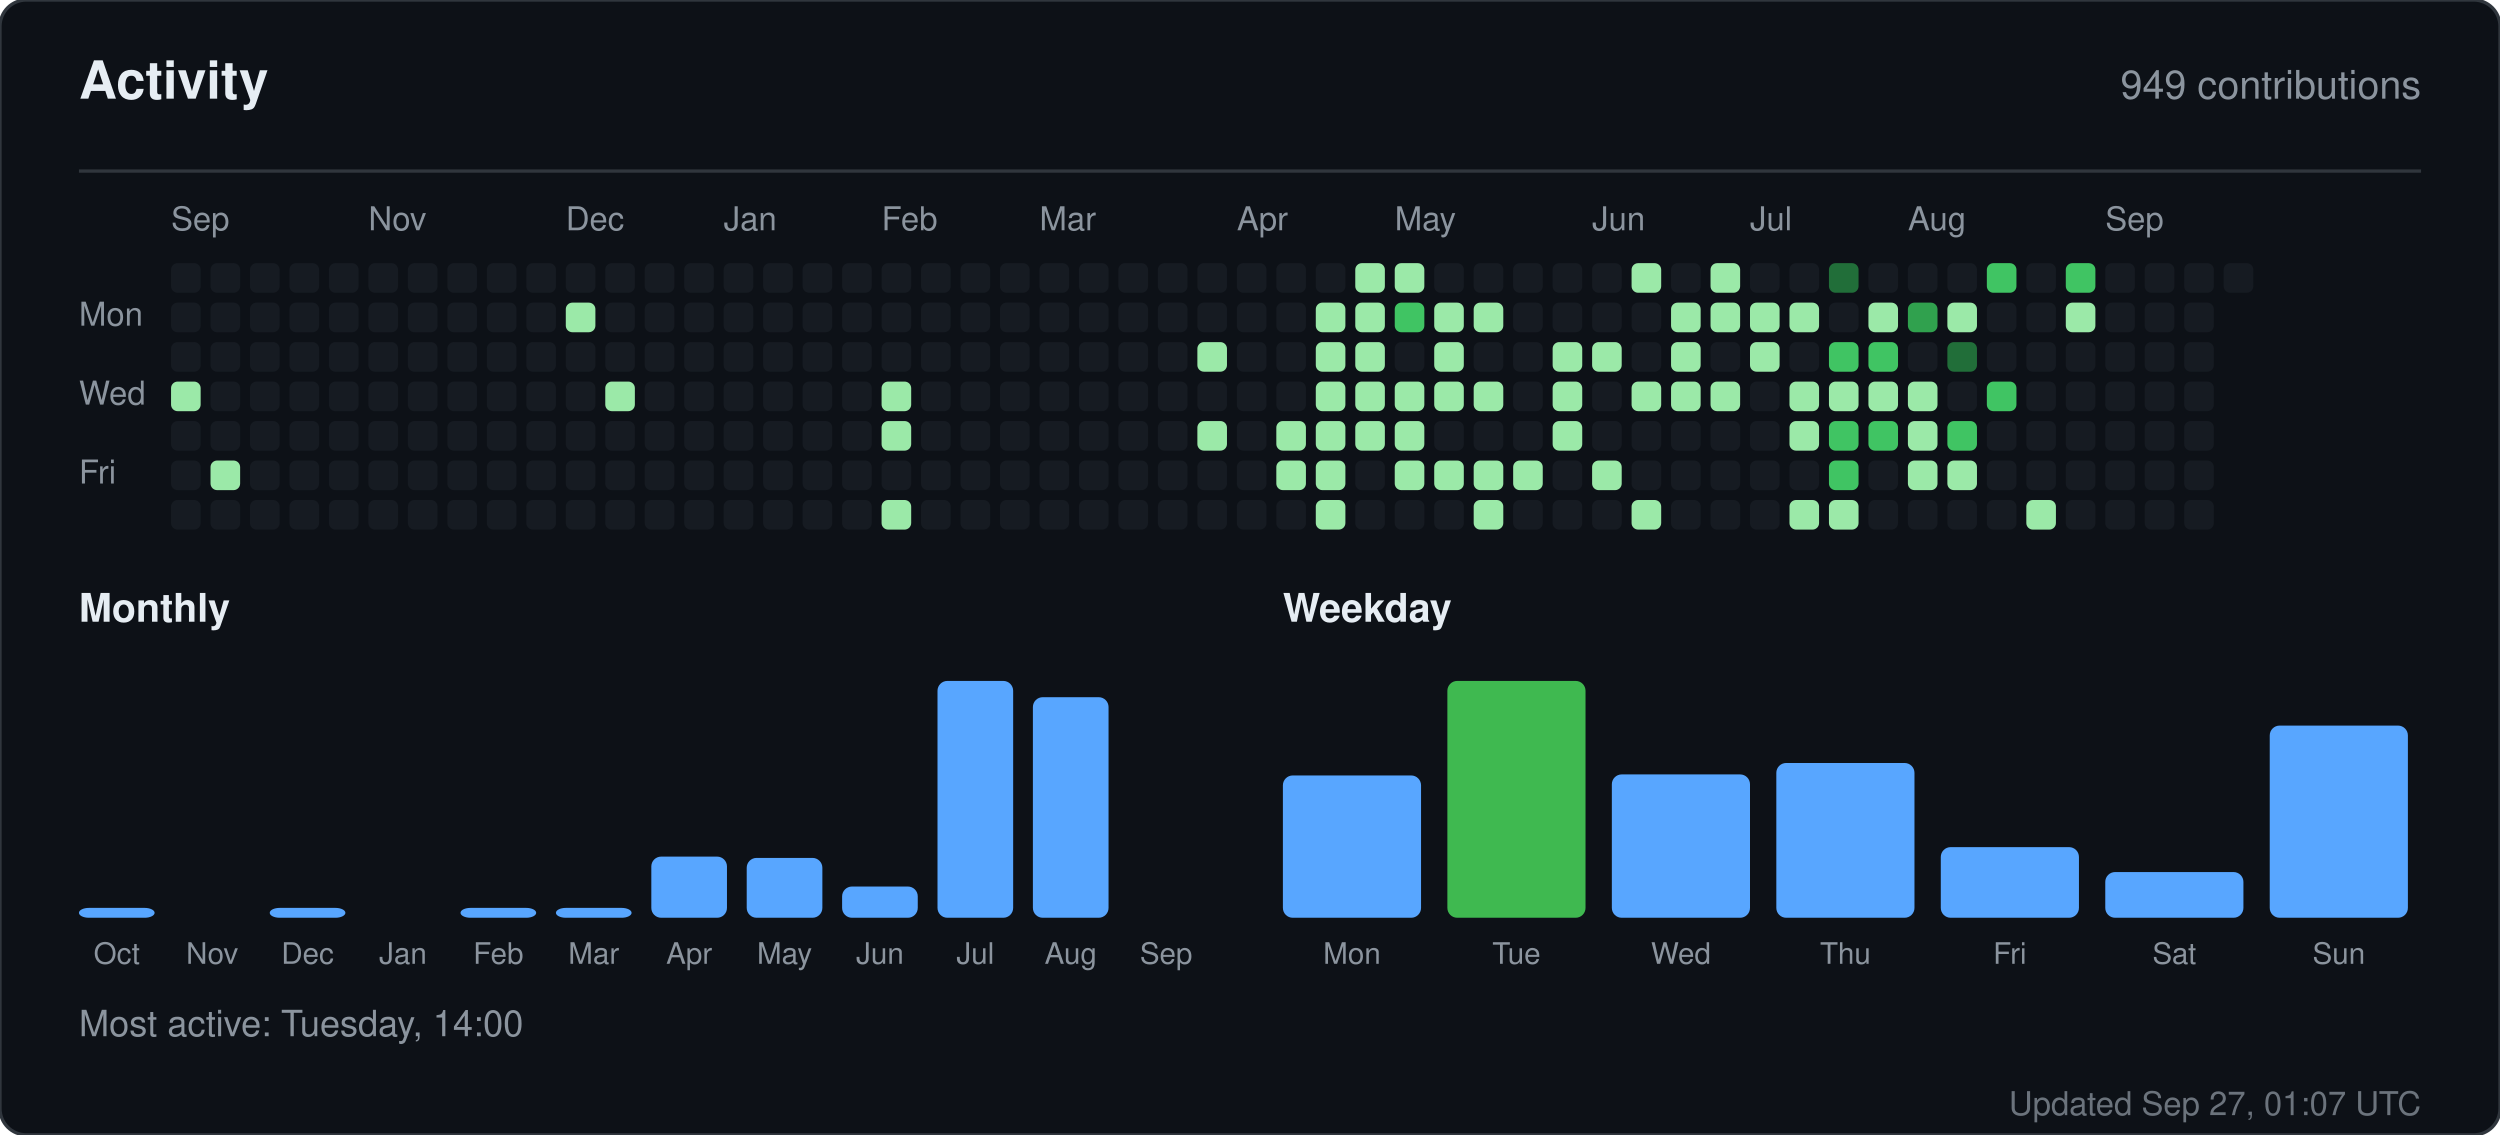
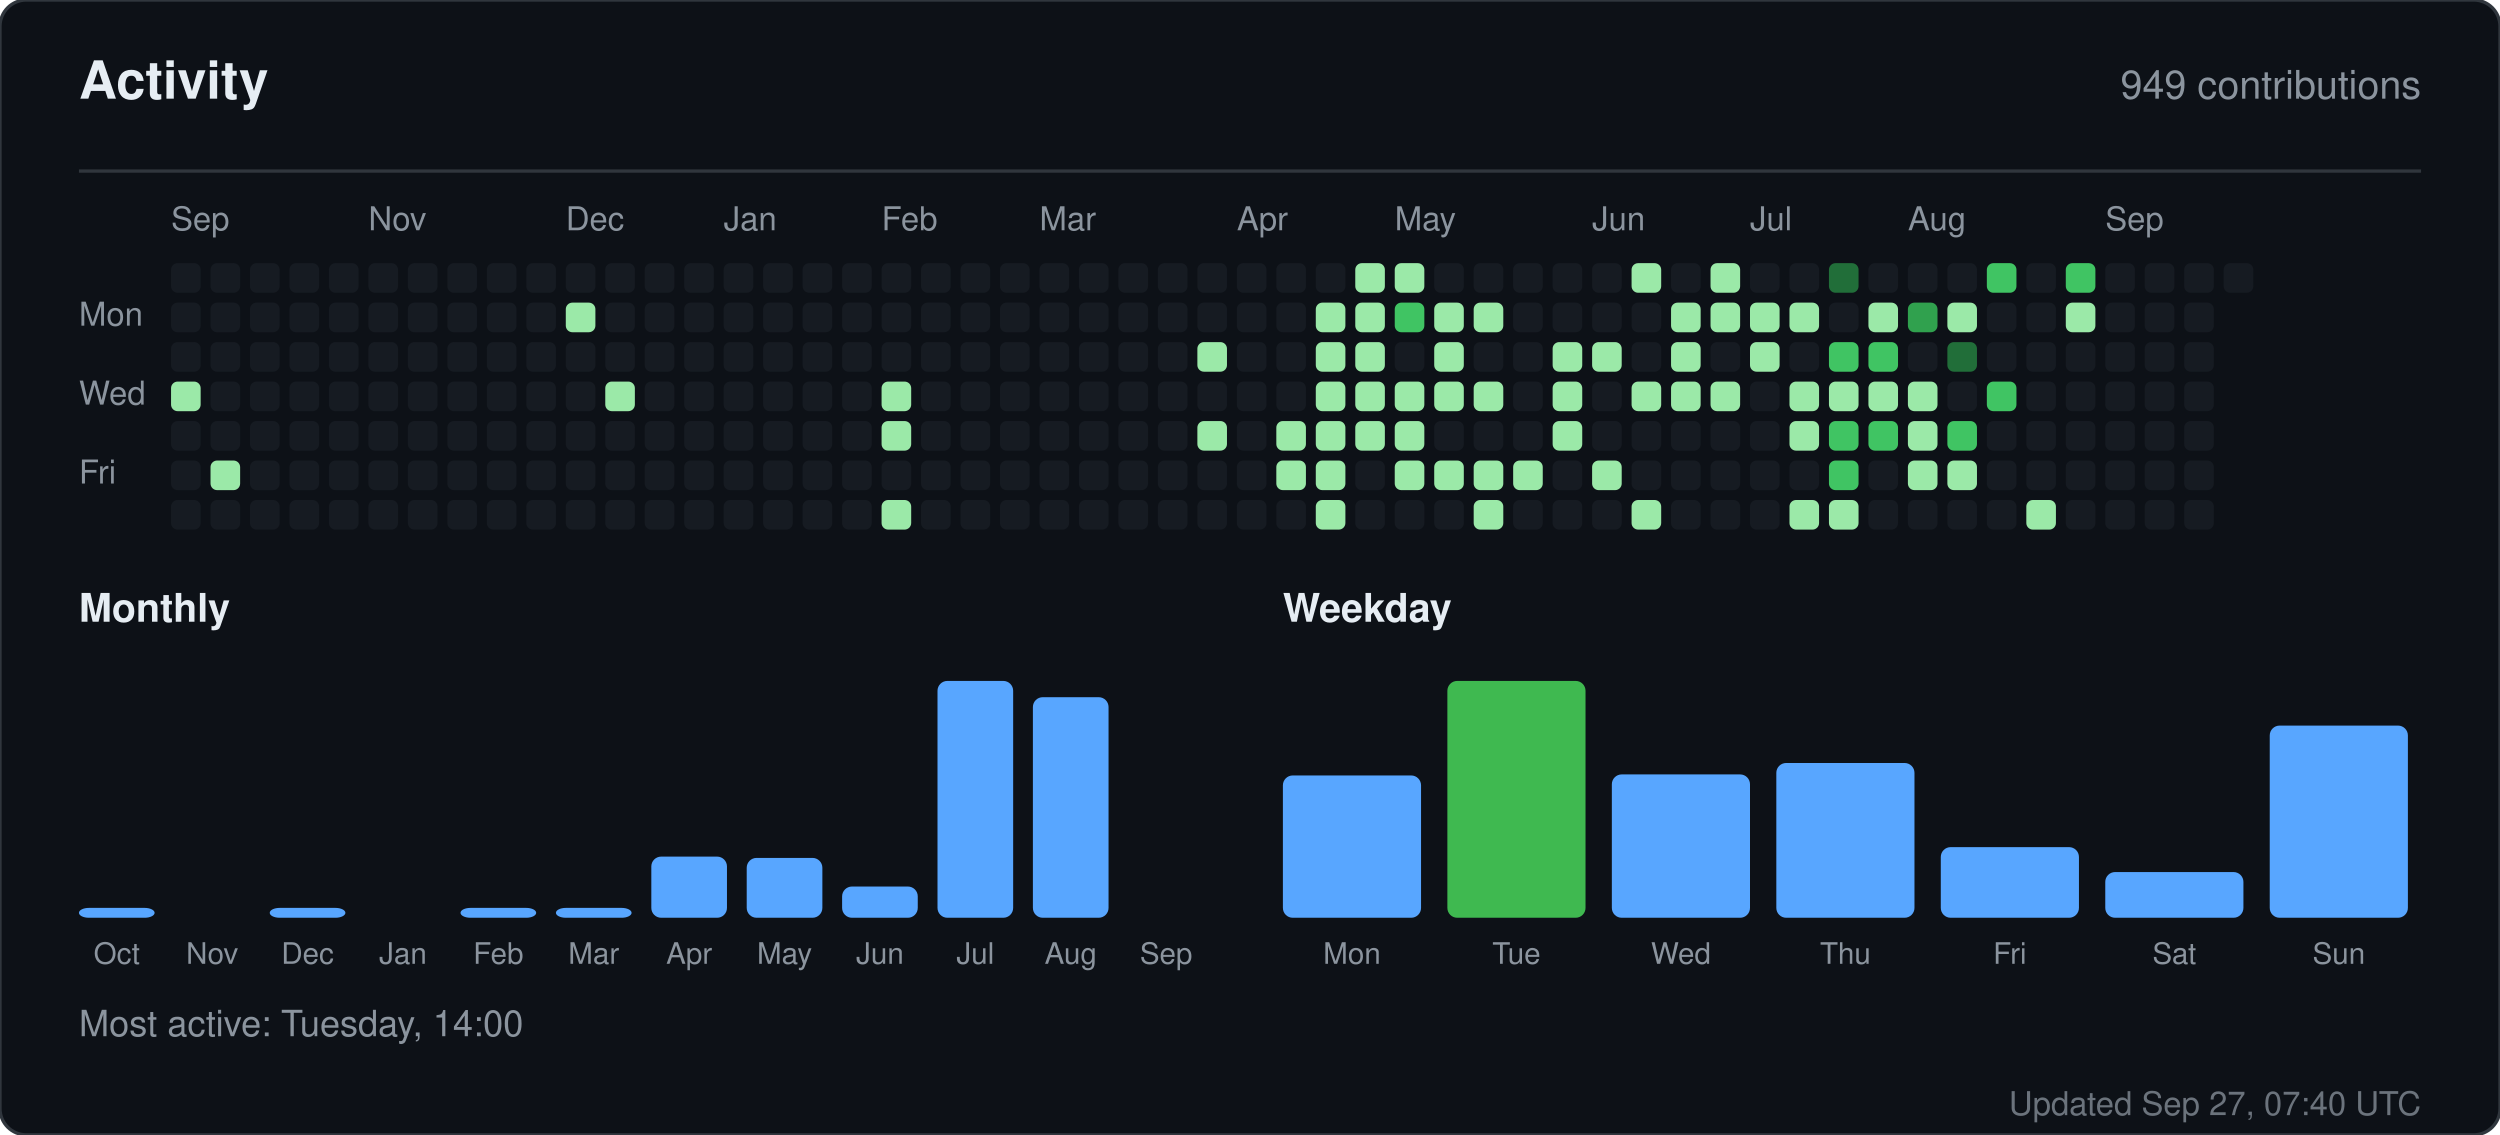
<svg xmlns="http://www.w3.org/2000/svg" width="760" height="345" viewBox="0 0 760 345" role="img" aria-label="Activity for sandiirawan12">
  <rect width="760" height="345" rx="8" fill="#0d1117" stroke="#30363d" />
  <g font-family="-apple-system, BlinkMacSystemFont, Segoe UI, Helvetica, Arial, sans-serif">
    <text x="24" y="30" fill="#e6edf3" font-size="16" font-weight="700">Activity</text>
    <text x="736" y="30" fill="#8b949e" font-size="12" text-anchor="end">949 contributions</text>
    <line x1="24" y1="52" x2="736" y2="52" stroke="#30363d" />
    <text x="52" y="70" fill="#8b949e" font-size="10">Sep</text>
    <text x="112" y="70" fill="#8b949e" font-size="10">Nov</text>
    <text x="172" y="70" fill="#8b949e" font-size="10">Dec</text>
    <text x="220" y="70" fill="#8b949e" font-size="10">Jan</text>
    <text x="268" y="70" fill="#8b949e" font-size="10">Feb</text>
    <text x="316" y="70" fill="#8b949e" font-size="10">Mar</text>
    <text x="376" y="70" fill="#8b949e" font-size="10">Apr</text>
    <text x="424" y="70" fill="#8b949e" font-size="10">May</text>
    <text x="484" y="70" fill="#8b949e" font-size="10">Jun</text>
    <text x="532" y="70" fill="#8b949e" font-size="10">Jul</text>
    <text x="580" y="70" fill="#8b949e" font-size="10">Aug</text>
    <text x="640" y="70" fill="#8b949e" font-size="10">Sep</text>
    <text x="24" y="99" fill="#8b949e" font-size="10">Mon</text>
    <text x="24" y="123" fill="#8b949e" font-size="10">Wed</text>
    <text x="24" y="147" fill="#8b949e" font-size="10">Fri</text>
    <rect x="52" y="80" width="9" height="9" rx="2" fill="#161b22" />
    <rect x="52" y="92" width="9" height="9" rx="2" fill="#161b22" />
    <rect x="52" y="104" width="9" height="9" rx="2" fill="#161b22" />
    <rect x="52" y="116" width="9" height="9" rx="2" fill="#9be9a8" />
    <rect x="52" y="128" width="9" height="9" rx="2" fill="#161b22" />
    <rect x="52" y="140" width="9" height="9" rx="2" fill="#161b22" />
    <rect x="52" y="152" width="9" height="9" rx="2" fill="#161b22" />
    <rect x="64" y="80" width="9" height="9" rx="2" fill="#161b22" />
    <rect x="64" y="92" width="9" height="9" rx="2" fill="#161b22" />
    <rect x="64" y="104" width="9" height="9" rx="2" fill="#161b22" />
    <rect x="64" y="116" width="9" height="9" rx="2" fill="#161b22" />
    <rect x="64" y="128" width="9" height="9" rx="2" fill="#161b22" />
    <rect x="64" y="140" width="9" height="9" rx="2" fill="#9be9a8" />
    <rect x="64" y="152" width="9" height="9" rx="2" fill="#161b22" />
    <rect x="76" y="80" width="9" height="9" rx="2" fill="#161b22" />
    <rect x="76" y="92" width="9" height="9" rx="2" fill="#161b22" />
    <rect x="76" y="104" width="9" height="9" rx="2" fill="#161b22" />
    <rect x="76" y="116" width="9" height="9" rx="2" fill="#161b22" />
    <rect x="76" y="128" width="9" height="9" rx="2" fill="#161b22" />
    <rect x="76" y="140" width="9" height="9" rx="2" fill="#161b22" />
    <rect x="76" y="152" width="9" height="9" rx="2" fill="#161b22" />
    <rect x="88" y="80" width="9" height="9" rx="2" fill="#161b22" />
    <rect x="88" y="92" width="9" height="9" rx="2" fill="#161b22" />
    <rect x="88" y="104" width="9" height="9" rx="2" fill="#161b22" />
    <rect x="88" y="116" width="9" height="9" rx="2" fill="#161b22" />
    <rect x="88" y="128" width="9" height="9" rx="2" fill="#161b22" />
    <rect x="88" y="140" width="9" height="9" rx="2" fill="#161b22" />
    <rect x="88" y="152" width="9" height="9" rx="2" fill="#161b22" />
    <rect x="100" y="80" width="9" height="9" rx="2" fill="#161b22" />
    <rect x="100" y="92" width="9" height="9" rx="2" fill="#161b22" />
    <rect x="100" y="104" width="9" height="9" rx="2" fill="#161b22" />
    <rect x="100" y="116" width="9" height="9" rx="2" fill="#161b22" />
    <rect x="100" y="128" width="9" height="9" rx="2" fill="#161b22" />
    <rect x="100" y="140" width="9" height="9" rx="2" fill="#161b22" />
    <rect x="100" y="152" width="9" height="9" rx="2" fill="#161b22" />
    <rect x="112" y="80" width="9" height="9" rx="2" fill="#161b22" />
    <rect x="112" y="92" width="9" height="9" rx="2" fill="#161b22" />
    <rect x="112" y="104" width="9" height="9" rx="2" fill="#161b22" />
    <rect x="112" y="116" width="9" height="9" rx="2" fill="#161b22" />
    <rect x="112" y="128" width="9" height="9" rx="2" fill="#161b22" />
    <rect x="112" y="140" width="9" height="9" rx="2" fill="#161b22" />
    <rect x="112" y="152" width="9" height="9" rx="2" fill="#161b22" />
    <rect x="124" y="80" width="9" height="9" rx="2" fill="#161b22" />
    <rect x="124" y="92" width="9" height="9" rx="2" fill="#161b22" />
    <rect x="124" y="104" width="9" height="9" rx="2" fill="#161b22" />
    <rect x="124" y="116" width="9" height="9" rx="2" fill="#161b22" />
    <rect x="124" y="128" width="9" height="9" rx="2" fill="#161b22" />
    <rect x="124" y="140" width="9" height="9" rx="2" fill="#161b22" />
    <rect x="124" y="152" width="9" height="9" rx="2" fill="#161b22" />
    <rect x="136" y="80" width="9" height="9" rx="2" fill="#161b22" />
    <rect x="136" y="92" width="9" height="9" rx="2" fill="#161b22" />
    <rect x="136" y="104" width="9" height="9" rx="2" fill="#161b22" />
    <rect x="136" y="116" width="9" height="9" rx="2" fill="#161b22" />
    <rect x="136" y="128" width="9" height="9" rx="2" fill="#161b22" />
    <rect x="136" y="140" width="9" height="9" rx="2" fill="#161b22" />
    <rect x="136" y="152" width="9" height="9" rx="2" fill="#161b22" />
    <rect x="148" y="80" width="9" height="9" rx="2" fill="#161b22" />
    <rect x="148" y="92" width="9" height="9" rx="2" fill="#161b22" />
    <rect x="148" y="104" width="9" height="9" rx="2" fill="#161b22" />
    <rect x="148" y="116" width="9" height="9" rx="2" fill="#161b22" />
    <rect x="148" y="128" width="9" height="9" rx="2" fill="#161b22" />
    <rect x="148" y="140" width="9" height="9" rx="2" fill="#161b22" />
    <rect x="148" y="152" width="9" height="9" rx="2" fill="#161b22" />
    <rect x="160" y="80" width="9" height="9" rx="2" fill="#161b22" />
    <rect x="160" y="92" width="9" height="9" rx="2" fill="#161b22" />
    <rect x="160" y="104" width="9" height="9" rx="2" fill="#161b22" />
    <rect x="160" y="116" width="9" height="9" rx="2" fill="#161b22" />
    <rect x="160" y="128" width="9" height="9" rx="2" fill="#161b22" />
    <rect x="160" y="140" width="9" height="9" rx="2" fill="#161b22" />
    <rect x="160" y="152" width="9" height="9" rx="2" fill="#161b22" />
    <rect x="172" y="80" width="9" height="9" rx="2" fill="#161b22" />
    <rect x="172" y="92" width="9" height="9" rx="2" fill="#9be9a8" />
    <rect x="172" y="104" width="9" height="9" rx="2" fill="#161b22" />
    <rect x="172" y="116" width="9" height="9" rx="2" fill="#161b22" />
    <rect x="172" y="128" width="9" height="9" rx="2" fill="#161b22" />
    <rect x="172" y="140" width="9" height="9" rx="2" fill="#161b22" />
    <rect x="172" y="152" width="9" height="9" rx="2" fill="#161b22" />
    <rect x="184" y="80" width="9" height="9" rx="2" fill="#161b22" />
    <rect x="184" y="92" width="9" height="9" rx="2" fill="#161b22" />
    <rect x="184" y="104" width="9" height="9" rx="2" fill="#161b22" />
    <rect x="184" y="116" width="9" height="9" rx="2" fill="#9be9a8" />
    <rect x="184" y="128" width="9" height="9" rx="2" fill="#161b22" />
    <rect x="184" y="140" width="9" height="9" rx="2" fill="#161b22" />
    <rect x="184" y="152" width="9" height="9" rx="2" fill="#161b22" />
    <rect x="196" y="80" width="9" height="9" rx="2" fill="#161b22" />
    <rect x="196" y="92" width="9" height="9" rx="2" fill="#161b22" />
    <rect x="196" y="104" width="9" height="9" rx="2" fill="#161b22" />
    <rect x="196" y="116" width="9" height="9" rx="2" fill="#161b22" />
    <rect x="196" y="128" width="9" height="9" rx="2" fill="#161b22" />
    <rect x="196" y="140" width="9" height="9" rx="2" fill="#161b22" />
    <rect x="196" y="152" width="9" height="9" rx="2" fill="#161b22" />
    <rect x="208" y="80" width="9" height="9" rx="2" fill="#161b22" />
    <rect x="208" y="92" width="9" height="9" rx="2" fill="#161b22" />
    <rect x="208" y="104" width="9" height="9" rx="2" fill="#161b22" />
    <rect x="208" y="116" width="9" height="9" rx="2" fill="#161b22" />
    <rect x="208" y="128" width="9" height="9" rx="2" fill="#161b22" />
    <rect x="208" y="140" width="9" height="9" rx="2" fill="#161b22" />
    <rect x="208" y="152" width="9" height="9" rx="2" fill="#161b22" />
    <rect x="220" y="80" width="9" height="9" rx="2" fill="#161b22" />
    <rect x="220" y="92" width="9" height="9" rx="2" fill="#161b22" />
    <rect x="220" y="104" width="9" height="9" rx="2" fill="#161b22" />
    <rect x="220" y="116" width="9" height="9" rx="2" fill="#161b22" />
    <rect x="220" y="128" width="9" height="9" rx="2" fill="#161b22" />
    <rect x="220" y="140" width="9" height="9" rx="2" fill="#161b22" />
    <rect x="220" y="152" width="9" height="9" rx="2" fill="#161b22" />
    <rect x="232" y="80" width="9" height="9" rx="2" fill="#161b22" />
    <rect x="232" y="92" width="9" height="9" rx="2" fill="#161b22" />
    <rect x="232" y="104" width="9" height="9" rx="2" fill="#161b22" />
    <rect x="232" y="116" width="9" height="9" rx="2" fill="#161b22" />
    <rect x="232" y="128" width="9" height="9" rx="2" fill="#161b22" />
    <rect x="232" y="140" width="9" height="9" rx="2" fill="#161b22" />
    <rect x="232" y="152" width="9" height="9" rx="2" fill="#161b22" />
    <rect x="244" y="80" width="9" height="9" rx="2" fill="#161b22" />
    <rect x="244" y="92" width="9" height="9" rx="2" fill="#161b22" />
    <rect x="244" y="104" width="9" height="9" rx="2" fill="#161b22" />
    <rect x="244" y="116" width="9" height="9" rx="2" fill="#161b22" />
    <rect x="244" y="128" width="9" height="9" rx="2" fill="#161b22" />
    <rect x="244" y="140" width="9" height="9" rx="2" fill="#161b22" />
    <rect x="244" y="152" width="9" height="9" rx="2" fill="#161b22" />
    <rect x="256" y="80" width="9" height="9" rx="2" fill="#161b22" />
    <rect x="256" y="92" width="9" height="9" rx="2" fill="#161b22" />
    <rect x="256" y="104" width="9" height="9" rx="2" fill="#161b22" />
    <rect x="256" y="116" width="9" height="9" rx="2" fill="#161b22" />
    <rect x="256" y="128" width="9" height="9" rx="2" fill="#161b22" />
    <rect x="256" y="140" width="9" height="9" rx="2" fill="#161b22" />
    <rect x="256" y="152" width="9" height="9" rx="2" fill="#161b22" />
    <rect x="268" y="80" width="9" height="9" rx="2" fill="#161b22" />
    <rect x="268" y="92" width="9" height="9" rx="2" fill="#161b22" />
    <rect x="268" y="104" width="9" height="9" rx="2" fill="#161b22" />
    <rect x="268" y="116" width="9" height="9" rx="2" fill="#9be9a8" />
    <rect x="268" y="128" width="9" height="9" rx="2" fill="#9be9a8" />
    <rect x="268" y="140" width="9" height="9" rx="2" fill="#161b22" />
    <rect x="268" y="152" width="9" height="9" rx="2" fill="#9be9a8" />
    <rect x="280" y="80" width="9" height="9" rx="2" fill="#161b22" />
    <rect x="280" y="92" width="9" height="9" rx="2" fill="#161b22" />
    <rect x="280" y="104" width="9" height="9" rx="2" fill="#161b22" />
    <rect x="280" y="116" width="9" height="9" rx="2" fill="#161b22" />
    <rect x="280" y="128" width="9" height="9" rx="2" fill="#161b22" />
    <rect x="280" y="140" width="9" height="9" rx="2" fill="#161b22" />
    <rect x="280" y="152" width="9" height="9" rx="2" fill="#161b22" />
    <rect x="292" y="80" width="9" height="9" rx="2" fill="#161b22" />
    <rect x="292" y="92" width="9" height="9" rx="2" fill="#161b22" />
    <rect x="292" y="104" width="9" height="9" rx="2" fill="#161b22" />
    <rect x="292" y="116" width="9" height="9" rx="2" fill="#161b22" />
    <rect x="292" y="128" width="9" height="9" rx="2" fill="#161b22" />
    <rect x="292" y="140" width="9" height="9" rx="2" fill="#161b22" />
    <rect x="292" y="152" width="9" height="9" rx="2" fill="#161b22" />
    <rect x="304" y="80" width="9" height="9" rx="2" fill="#161b22" />
    <rect x="304" y="92" width="9" height="9" rx="2" fill="#161b22" />
    <rect x="304" y="104" width="9" height="9" rx="2" fill="#161b22" />
    <rect x="304" y="116" width="9" height="9" rx="2" fill="#161b22" />
    <rect x="304" y="128" width="9" height="9" rx="2" fill="#161b22" />
    <rect x="304" y="140" width="9" height="9" rx="2" fill="#161b22" />
    <rect x="304" y="152" width="9" height="9" rx="2" fill="#161b22" />
    <rect x="316" y="80" width="9" height="9" rx="2" fill="#161b22" />
    <rect x="316" y="92" width="9" height="9" rx="2" fill="#161b22" />
    <rect x="316" y="104" width="9" height="9" rx="2" fill="#161b22" />
    <rect x="316" y="116" width="9" height="9" rx="2" fill="#161b22" />
    <rect x="316" y="128" width="9" height="9" rx="2" fill="#161b22" />
    <rect x="316" y="140" width="9" height="9" rx="2" fill="#161b22" />
    <rect x="316" y="152" width="9" height="9" rx="2" fill="#161b22" />
    <rect x="328" y="80" width="9" height="9" rx="2" fill="#161b22" />
    <rect x="328" y="92" width="9" height="9" rx="2" fill="#161b22" />
    <rect x="328" y="104" width="9" height="9" rx="2" fill="#161b22" />
    <rect x="328" y="116" width="9" height="9" rx="2" fill="#161b22" />
    <rect x="328" y="128" width="9" height="9" rx="2" fill="#161b22" />
    <rect x="328" y="140" width="9" height="9" rx="2" fill="#161b22" />
    <rect x="328" y="152" width="9" height="9" rx="2" fill="#161b22" />
    <rect x="340" y="80" width="9" height="9" rx="2" fill="#161b22" />
    <rect x="340" y="92" width="9" height="9" rx="2" fill="#161b22" />
    <rect x="340" y="104" width="9" height="9" rx="2" fill="#161b22" />
    <rect x="340" y="116" width="9" height="9" rx="2" fill="#161b22" />
    <rect x="340" y="128" width="9" height="9" rx="2" fill="#161b22" />
    <rect x="340" y="140" width="9" height="9" rx="2" fill="#161b22" />
    <rect x="340" y="152" width="9" height="9" rx="2" fill="#161b22" />
    <rect x="352" y="80" width="9" height="9" rx="2" fill="#161b22" />
    <rect x="352" y="92" width="9" height="9" rx="2" fill="#161b22" />
    <rect x="352" y="104" width="9" height="9" rx="2" fill="#161b22" />
    <rect x="352" y="116" width="9" height="9" rx="2" fill="#161b22" />
    <rect x="352" y="128" width="9" height="9" rx="2" fill="#161b22" />
    <rect x="352" y="140" width="9" height="9" rx="2" fill="#161b22" />
    <rect x="352" y="152" width="9" height="9" rx="2" fill="#161b22" />
    <rect x="364" y="80" width="9" height="9" rx="2" fill="#161b22" />
    <rect x="364" y="92" width="9" height="9" rx="2" fill="#161b22" />
    <rect x="364" y="104" width="9" height="9" rx="2" fill="#9be9a8" />
    <rect x="364" y="116" width="9" height="9" rx="2" fill="#161b22" />
    <rect x="364" y="128" width="9" height="9" rx="2" fill="#9be9a8" />
    <rect x="364" y="140" width="9" height="9" rx="2" fill="#161b22" />
    <rect x="364" y="152" width="9" height="9" rx="2" fill="#161b22" />
    <rect x="376" y="80" width="9" height="9" rx="2" fill="#161b22" />
    <rect x="376" y="92" width="9" height="9" rx="2" fill="#161b22" />
    <rect x="376" y="104" width="9" height="9" rx="2" fill="#161b22" />
    <rect x="376" y="116" width="9" height="9" rx="2" fill="#161b22" />
    <rect x="376" y="128" width="9" height="9" rx="2" fill="#161b22" />
    <rect x="376" y="140" width="9" height="9" rx="2" fill="#161b22" />
    <rect x="376" y="152" width="9" height="9" rx="2" fill="#161b22" />
    <rect x="388" y="80" width="9" height="9" rx="2" fill="#161b22" />
    <rect x="388" y="92" width="9" height="9" rx="2" fill="#161b22" />
    <rect x="388" y="104" width="9" height="9" rx="2" fill="#161b22" />
    <rect x="388" y="116" width="9" height="9" rx="2" fill="#161b22" />
    <rect x="388" y="128" width="9" height="9" rx="2" fill="#9be9a8" />
    <rect x="388" y="140" width="9" height="9" rx="2" fill="#9be9a8" />
    <rect x="388" y="152" width="9" height="9" rx="2" fill="#161b22" />
    <rect x="400" y="80" width="9" height="9" rx="2" fill="#161b22" />
    <rect x="400" y="92" width="9" height="9" rx="2" fill="#9be9a8" />
    <rect x="400" y="104" width="9" height="9" rx="2" fill="#9be9a8" />
    <rect x="400" y="116" width="9" height="9" rx="2" fill="#9be9a8" />
    <rect x="400" y="128" width="9" height="9" rx="2" fill="#9be9a8" />
    <rect x="400" y="140" width="9" height="9" rx="2" fill="#9be9a8" />
    <rect x="400" y="152" width="9" height="9" rx="2" fill="#9be9a8" />
    <rect x="412" y="80" width="9" height="9" rx="2" fill="#9be9a8" />
    <rect x="412" y="92" width="9" height="9" rx="2" fill="#9be9a8" />
    <rect x="412" y="104" width="9" height="9" rx="2" fill="#9be9a8" />
    <rect x="412" y="116" width="9" height="9" rx="2" fill="#9be9a8" />
    <rect x="412" y="128" width="9" height="9" rx="2" fill="#9be9a8" />
    <rect x="412" y="140" width="9" height="9" rx="2" fill="#161b22" />
    <rect x="412" y="152" width="9" height="9" rx="2" fill="#161b22" />
    <rect x="424" y="80" width="9" height="9" rx="2" fill="#9be9a8" />
    <rect x="424" y="92" width="9" height="9" rx="2" fill="#40c463" />
    <rect x="424" y="104" width="9" height="9" rx="2" fill="#161b22" />
    <rect x="424" y="116" width="9" height="9" rx="2" fill="#9be9a8" />
    <rect x="424" y="128" width="9" height="9" rx="2" fill="#9be9a8" />
    <rect x="424" y="140" width="9" height="9" rx="2" fill="#9be9a8" />
    <rect x="424" y="152" width="9" height="9" rx="2" fill="#161b22" />
    <rect x="436" y="80" width="9" height="9" rx="2" fill="#161b22" />
    <rect x="436" y="92" width="9" height="9" rx="2" fill="#9be9a8" />
    <rect x="436" y="104" width="9" height="9" rx="2" fill="#9be9a8" />
    <rect x="436" y="116" width="9" height="9" rx="2" fill="#9be9a8" />
    <rect x="436" y="128" width="9" height="9" rx="2" fill="#161b22" />
    <rect x="436" y="140" width="9" height="9" rx="2" fill="#9be9a8" />
    <rect x="436" y="152" width="9" height="9" rx="2" fill="#161b22" />
    <rect x="448" y="80" width="9" height="9" rx="2" fill="#161b22" />
    <rect x="448" y="92" width="9" height="9" rx="2" fill="#9be9a8" />
    <rect x="448" y="104" width="9" height="9" rx="2" fill="#161b22" />
    <rect x="448" y="116" width="9" height="9" rx="2" fill="#9be9a8" />
    <rect x="448" y="128" width="9" height="9" rx="2" fill="#161b22" />
    <rect x="448" y="140" width="9" height="9" rx="2" fill="#9be9a8" />
    <rect x="448" y="152" width="9" height="9" rx="2" fill="#9be9a8" />
    <rect x="460" y="80" width="9" height="9" rx="2" fill="#161b22" />
    <rect x="460" y="92" width="9" height="9" rx="2" fill="#161b22" />
    <rect x="460" y="104" width="9" height="9" rx="2" fill="#161b22" />
    <rect x="460" y="116" width="9" height="9" rx="2" fill="#161b22" />
    <rect x="460" y="128" width="9" height="9" rx="2" fill="#161b22" />
    <rect x="460" y="140" width="9" height="9" rx="2" fill="#9be9a8" />
    <rect x="460" y="152" width="9" height="9" rx="2" fill="#161b22" />
    <rect x="472" y="80" width="9" height="9" rx="2" fill="#161b22" />
    <rect x="472" y="92" width="9" height="9" rx="2" fill="#161b22" />
    <rect x="472" y="104" width="9" height="9" rx="2" fill="#9be9a8" />
    <rect x="472" y="116" width="9" height="9" rx="2" fill="#9be9a8" />
    <rect x="472" y="128" width="9" height="9" rx="2" fill="#9be9a8" />
    <rect x="472" y="140" width="9" height="9" rx="2" fill="#161b22" />
    <rect x="472" y="152" width="9" height="9" rx="2" fill="#161b22" />
    <rect x="484" y="80" width="9" height="9" rx="2" fill="#161b22" />
    <rect x="484" y="92" width="9" height="9" rx="2" fill="#161b22" />
    <rect x="484" y="104" width="9" height="9" rx="2" fill="#9be9a8" />
    <rect x="484" y="116" width="9" height="9" rx="2" fill="#161b22" />
    <rect x="484" y="128" width="9" height="9" rx="2" fill="#161b22" />
    <rect x="484" y="140" width="9" height="9" rx="2" fill="#9be9a8" />
    <rect x="484" y="152" width="9" height="9" rx="2" fill="#161b22" />
    <rect x="496" y="80" width="9" height="9" rx="2" fill="#9be9a8" />
    <rect x="496" y="92" width="9" height="9" rx="2" fill="#161b22" />
    <rect x="496" y="104" width="9" height="9" rx="2" fill="#161b22" />
    <rect x="496" y="116" width="9" height="9" rx="2" fill="#9be9a8" />
    <rect x="496" y="128" width="9" height="9" rx="2" fill="#161b22" />
    <rect x="496" y="140" width="9" height="9" rx="2" fill="#161b22" />
    <rect x="496" y="152" width="9" height="9" rx="2" fill="#9be9a8" />
    <rect x="508" y="80" width="9" height="9" rx="2" fill="#161b22" />
    <rect x="508" y="92" width="9" height="9" rx="2" fill="#9be9a8" />
    <rect x="508" y="104" width="9" height="9" rx="2" fill="#9be9a8" />
    <rect x="508" y="116" width="9" height="9" rx="2" fill="#9be9a8" />
    <rect x="508" y="128" width="9" height="9" rx="2" fill="#161b22" />
    <rect x="508" y="140" width="9" height="9" rx="2" fill="#161b22" />
    <rect x="508" y="152" width="9" height="9" rx="2" fill="#161b22" />
    <rect x="520" y="80" width="9" height="9" rx="2" fill="#9be9a8" />
    <rect x="520" y="92" width="9" height="9" rx="2" fill="#9be9a8" />
    <rect x="520" y="104" width="9" height="9" rx="2" fill="#161b22" />
    <rect x="520" y="116" width="9" height="9" rx="2" fill="#9be9a8" />
    <rect x="520" y="128" width="9" height="9" rx="2" fill="#161b22" />
    <rect x="520" y="140" width="9" height="9" rx="2" fill="#161b22" />
    <rect x="520" y="152" width="9" height="9" rx="2" fill="#161b22" />
    <rect x="532" y="80" width="9" height="9" rx="2" fill="#161b22" />
    <rect x="532" y="92" width="9" height="9" rx="2" fill="#9be9a8" />
    <rect x="532" y="104" width="9" height="9" rx="2" fill="#9be9a8" />
    <rect x="532" y="116" width="9" height="9" rx="2" fill="#161b22" />
    <rect x="532" y="128" width="9" height="9" rx="2" fill="#161b22" />
    <rect x="532" y="140" width="9" height="9" rx="2" fill="#161b22" />
    <rect x="532" y="152" width="9" height="9" rx="2" fill="#161b22" />
    <rect x="544" y="80" width="9" height="9" rx="2" fill="#161b22" />
    <rect x="544" y="92" width="9" height="9" rx="2" fill="#9be9a8" />
    <rect x="544" y="104" width="9" height="9" rx="2" fill="#161b22" />
    <rect x="544" y="116" width="9" height="9" rx="2" fill="#9be9a8" />
    <rect x="544" y="128" width="9" height="9" rx="2" fill="#9be9a8" />
    <rect x="544" y="140" width="9" height="9" rx="2" fill="#161b22" />
    <rect x="544" y="152" width="9" height="9" rx="2" fill="#9be9a8" />
    <rect x="556" y="80" width="9" height="9" rx="2" fill="#216e39" />
    <rect x="556" y="92" width="9" height="9" rx="2" fill="#161b22" />
    <rect x="556" y="104" width="9" height="9" rx="2" fill="#40c463" />
    <rect x="556" y="116" width="9" height="9" rx="2" fill="#9be9a8" />
    <rect x="556" y="128" width="9" height="9" rx="2" fill="#40c463" />
    <rect x="556" y="140" width="9" height="9" rx="2" fill="#40c463" />
    <rect x="556" y="152" width="9" height="9" rx="2" fill="#9be9a8" />
    <rect x="568" y="80" width="9" height="9" rx="2" fill="#161b22" />
    <rect x="568" y="92" width="9" height="9" rx="2" fill="#9be9a8" />
    <rect x="568" y="104" width="9" height="9" rx="2" fill="#40c463" />
    <rect x="568" y="116" width="9" height="9" rx="2" fill="#9be9a8" />
    <rect x="568" y="128" width="9" height="9" rx="2" fill="#40c463" />
    <rect x="568" y="140" width="9" height="9" rx="2" fill="#161b22" />
    <rect x="568" y="152" width="9" height="9" rx="2" fill="#161b22" />
    <rect x="580" y="80" width="9" height="9" rx="2" fill="#161b22" />
    <rect x="580" y="92" width="9" height="9" rx="2" fill="#30a14e" />
    <rect x="580" y="104" width="9" height="9" rx="2" fill="#161b22" />
    <rect x="580" y="116" width="9" height="9" rx="2" fill="#9be9a8" />
    <rect x="580" y="128" width="9" height="9" rx="2" fill="#9be9a8" />
    <rect x="580" y="140" width="9" height="9" rx="2" fill="#9be9a8" />
    <rect x="580" y="152" width="9" height="9" rx="2" fill="#161b22" />
    <rect x="592" y="80" width="9" height="9" rx="2" fill="#161b22" />
    <rect x="592" y="92" width="9" height="9" rx="2" fill="#9be9a8" />
    <rect x="592" y="104" width="9" height="9" rx="2" fill="#216e39" />
    <rect x="592" y="116" width="9" height="9" rx="2" fill="#161b22" />
    <rect x="592" y="128" width="9" height="9" rx="2" fill="#40c463" />
    <rect x="592" y="140" width="9" height="9" rx="2" fill="#9be9a8" />
    <rect x="592" y="152" width="9" height="9" rx="2" fill="#161b22" />
    <rect x="604" y="80" width="9" height="9" rx="2" fill="#40c463" />
    <rect x="604" y="92" width="9" height="9" rx="2" fill="#161b22" />
    <rect x="604" y="104" width="9" height="9" rx="2" fill="#161b22" />
    <rect x="604" y="116" width="9" height="9" rx="2" fill="#40c463" />
    <rect x="604" y="128" width="9" height="9" rx="2" fill="#161b22" />
    <rect x="604" y="140" width="9" height="9" rx="2" fill="#161b22" />
    <rect x="604" y="152" width="9" height="9" rx="2" fill="#161b22" />
    <rect x="616" y="80" width="9" height="9" rx="2" fill="#161b22" />
    <rect x="616" y="92" width="9" height="9" rx="2" fill="#161b22" />
    <rect x="616" y="104" width="9" height="9" rx="2" fill="#161b22" />
    <rect x="616" y="116" width="9" height="9" rx="2" fill="#161b22" />
    <rect x="616" y="128" width="9" height="9" rx="2" fill="#161b22" />
    <rect x="616" y="140" width="9" height="9" rx="2" fill="#161b22" />
    <rect x="616" y="152" width="9" height="9" rx="2" fill="#9be9a8" />
    <rect x="628" y="80" width="9" height="9" rx="2" fill="#40c463" />
    <rect x="628" y="92" width="9" height="9" rx="2" fill="#9be9a8" />
    <rect x="628" y="104" width="9" height="9" rx="2" fill="#161b22" />
    <rect x="628" y="116" width="9" height="9" rx="2" fill="#161b22" />
    <rect x="628" y="128" width="9" height="9" rx="2" fill="#161b22" />
    <rect x="628" y="140" width="9" height="9" rx="2" fill="#161b22" />
    <rect x="628" y="152" width="9" height="9" rx="2" fill="#161b22" />
    <rect x="640" y="80" width="9" height="9" rx="2" fill="#161b22" />
    <rect x="640" y="92" width="9" height="9" rx="2" fill="#161b22" />
    <rect x="640" y="104" width="9" height="9" rx="2" fill="#161b22" />
    <rect x="640" y="116" width="9" height="9" rx="2" fill="#161b22" />
    <rect x="640" y="128" width="9" height="9" rx="2" fill="#161b22" />
    <rect x="640" y="140" width="9" height="9" rx="2" fill="#161b22" />
    <rect x="640" y="152" width="9" height="9" rx="2" fill="#161b22" />
    <rect x="652" y="80" width="9" height="9" rx="2" fill="#161b22" />
    <rect x="652" y="92" width="9" height="9" rx="2" fill="#161b22" />
    <rect x="652" y="104" width="9" height="9" rx="2" fill="#161b22" />
    <rect x="652" y="116" width="9" height="9" rx="2" fill="#161b22" />
    <rect x="652" y="128" width="9" height="9" rx="2" fill="#161b22" />
    <rect x="652" y="140" width="9" height="9" rx="2" fill="#161b22" />
    <rect x="652" y="152" width="9" height="9" rx="2" fill="#161b22" />
    <rect x="664" y="80" width="9" height="9" rx="2" fill="#161b22" />
    <rect x="664" y="92" width="9" height="9" rx="2" fill="#161b22" />
    <rect x="664" y="104" width="9" height="9" rx="2" fill="#161b22" />
    <rect x="664" y="116" width="9" height="9" rx="2" fill="#161b22" />
    <rect x="664" y="128" width="9" height="9" rx="2" fill="#161b22" />
    <rect x="664" y="140" width="9" height="9" rx="2" fill="#161b22" />
    <rect x="664" y="152" width="9" height="9" rx="2" fill="#161b22" />
    <rect x="676" y="80" width="9" height="9" rx="2" fill="#161b22" />
    <text x="24" y="189" fill="#e6edf3" font-size="12" font-weight="600">Monthly</text>
    <text x="390" y="189" fill="#e6edf3" font-size="12" font-weight="600">Weekday</text>
    <rect x="24" y="276" width="23" height="3" rx="3" fill="#58a6ff" />
    <text x="35.5" y="293" fill="#8b949e" font-size="9" text-anchor="middle">Oct</text>
    <rect x="53" y="279" width="23" height="0" rx="3" fill="#58a6ff" />
    <text x="64.5" y="293" fill="#8b949e" font-size="9" text-anchor="middle">Nov</text>
    <rect x="82" y="276" width="23" height="3" rx="3" fill="#58a6ff" />
    <text x="93.5" y="293" fill="#8b949e" font-size="9" text-anchor="middle">Dec</text>
    <rect x="111" y="279" width="23" height="0" rx="3" fill="#58a6ff" />
    <text x="122.5" y="293" fill="#8b949e" font-size="9" text-anchor="middle">Jan</text>
    <rect x="140" y="276" width="23" height="3" rx="3" fill="#58a6ff" />
    <text x="151.5" y="293" fill="#8b949e" font-size="9" text-anchor="middle">Feb</text>
    <rect x="169" y="276" width="23" height="3" rx="3" fill="#58a6ff" />
    <text x="180.5" y="293" fill="#8b949e" font-size="9" text-anchor="middle">Mar</text>
    <rect x="198" y="260.407" width="23" height="18.593" rx="3" fill="#58a6ff" />
    <text x="209.5" y="293" fill="#8b949e" font-size="9" text-anchor="middle">Apr</text>
    <rect x="227" y="260.802" width="23" height="18.198" rx="3" fill="#58a6ff" />
    <text x="238.5" y="293" fill="#8b949e" font-size="9" text-anchor="middle">May</text>
    <rect x="256" y="269.505" width="23" height="9.495" rx="3" fill="#58a6ff" />
    <text x="267.5" y="293" fill="#8b949e" font-size="9" text-anchor="middle">Jun</text>
    <rect x="285" y="207" width="23" height="72" rx="3" fill="#58a6ff" />
    <text x="296.5" y="293" fill="#8b949e" font-size="9" text-anchor="middle">Jul</text>
    <rect x="314" y="211.945" width="23" height="67.055" rx="3" fill="#58a6ff" />
    <text x="325.5" y="293" fill="#8b949e" font-size="9" text-anchor="middle">Aug</text>
    <rect x="343" y="279" width="23" height="0" rx="3" fill="#58a6ff" />
    <text x="354.5" y="293" fill="#8b949e" font-size="9" text-anchor="middle">Sep</text>
    <rect x="390" y="235.737" width="42" height="43.263" rx="3" fill="#58a6ff" />
    <text x="411" y="293" fill="#8b949e" font-size="9" text-anchor="middle">Mon</text>
    <rect x="440" y="207" width="42" height="72" rx="3" fill="#3fb950" />
    <text x="461" y="293" fill="#8b949e" font-size="9" text-anchor="middle">Tue</text>
    <rect x="490" y="235.421" width="42" height="43.579" rx="3" fill="#58a6ff" />
    <text x="511" y="293" fill="#8b949e" font-size="9" text-anchor="middle">Wed</text>
    <rect x="540" y="231.947" width="42" height="47.053" rx="3" fill="#58a6ff" />
    <text x="561" y="293" fill="#8b949e" font-size="9" text-anchor="middle">Thu</text>
    <rect x="590" y="257.526" width="42" height="21.474" rx="3" fill="#58a6ff" />
    <text x="611" y="293" fill="#8b949e" font-size="9" text-anchor="middle">Fri</text>
    <rect x="640" y="265.105" width="42" height="13.895" rx="3" fill="#58a6ff" />
    <text x="661" y="293" fill="#8b949e" font-size="9" text-anchor="middle">Sat</text>
    <rect x="690" y="220.579" width="42" height="58.421" rx="3" fill="#58a6ff" />
    <text x="711" y="293" fill="#8b949e" font-size="9" text-anchor="middle">Sun</text>
    <text x="24" y="315" fill="#8b949e" font-size="11">Most active: Tuesday, 14:00</text>
-     <text x="736" y="339" fill="#8b949e" font-size="10" text-anchor="end" opacity="0.75">Updated Sep 27, 01:07 UTC</text>
+     <text x="736" y="339" fill="#8b949e" font-size="10" text-anchor="end" opacity="0.75">Updated Sep 27, 07:40 UTC</text>
  </g>
</svg>
